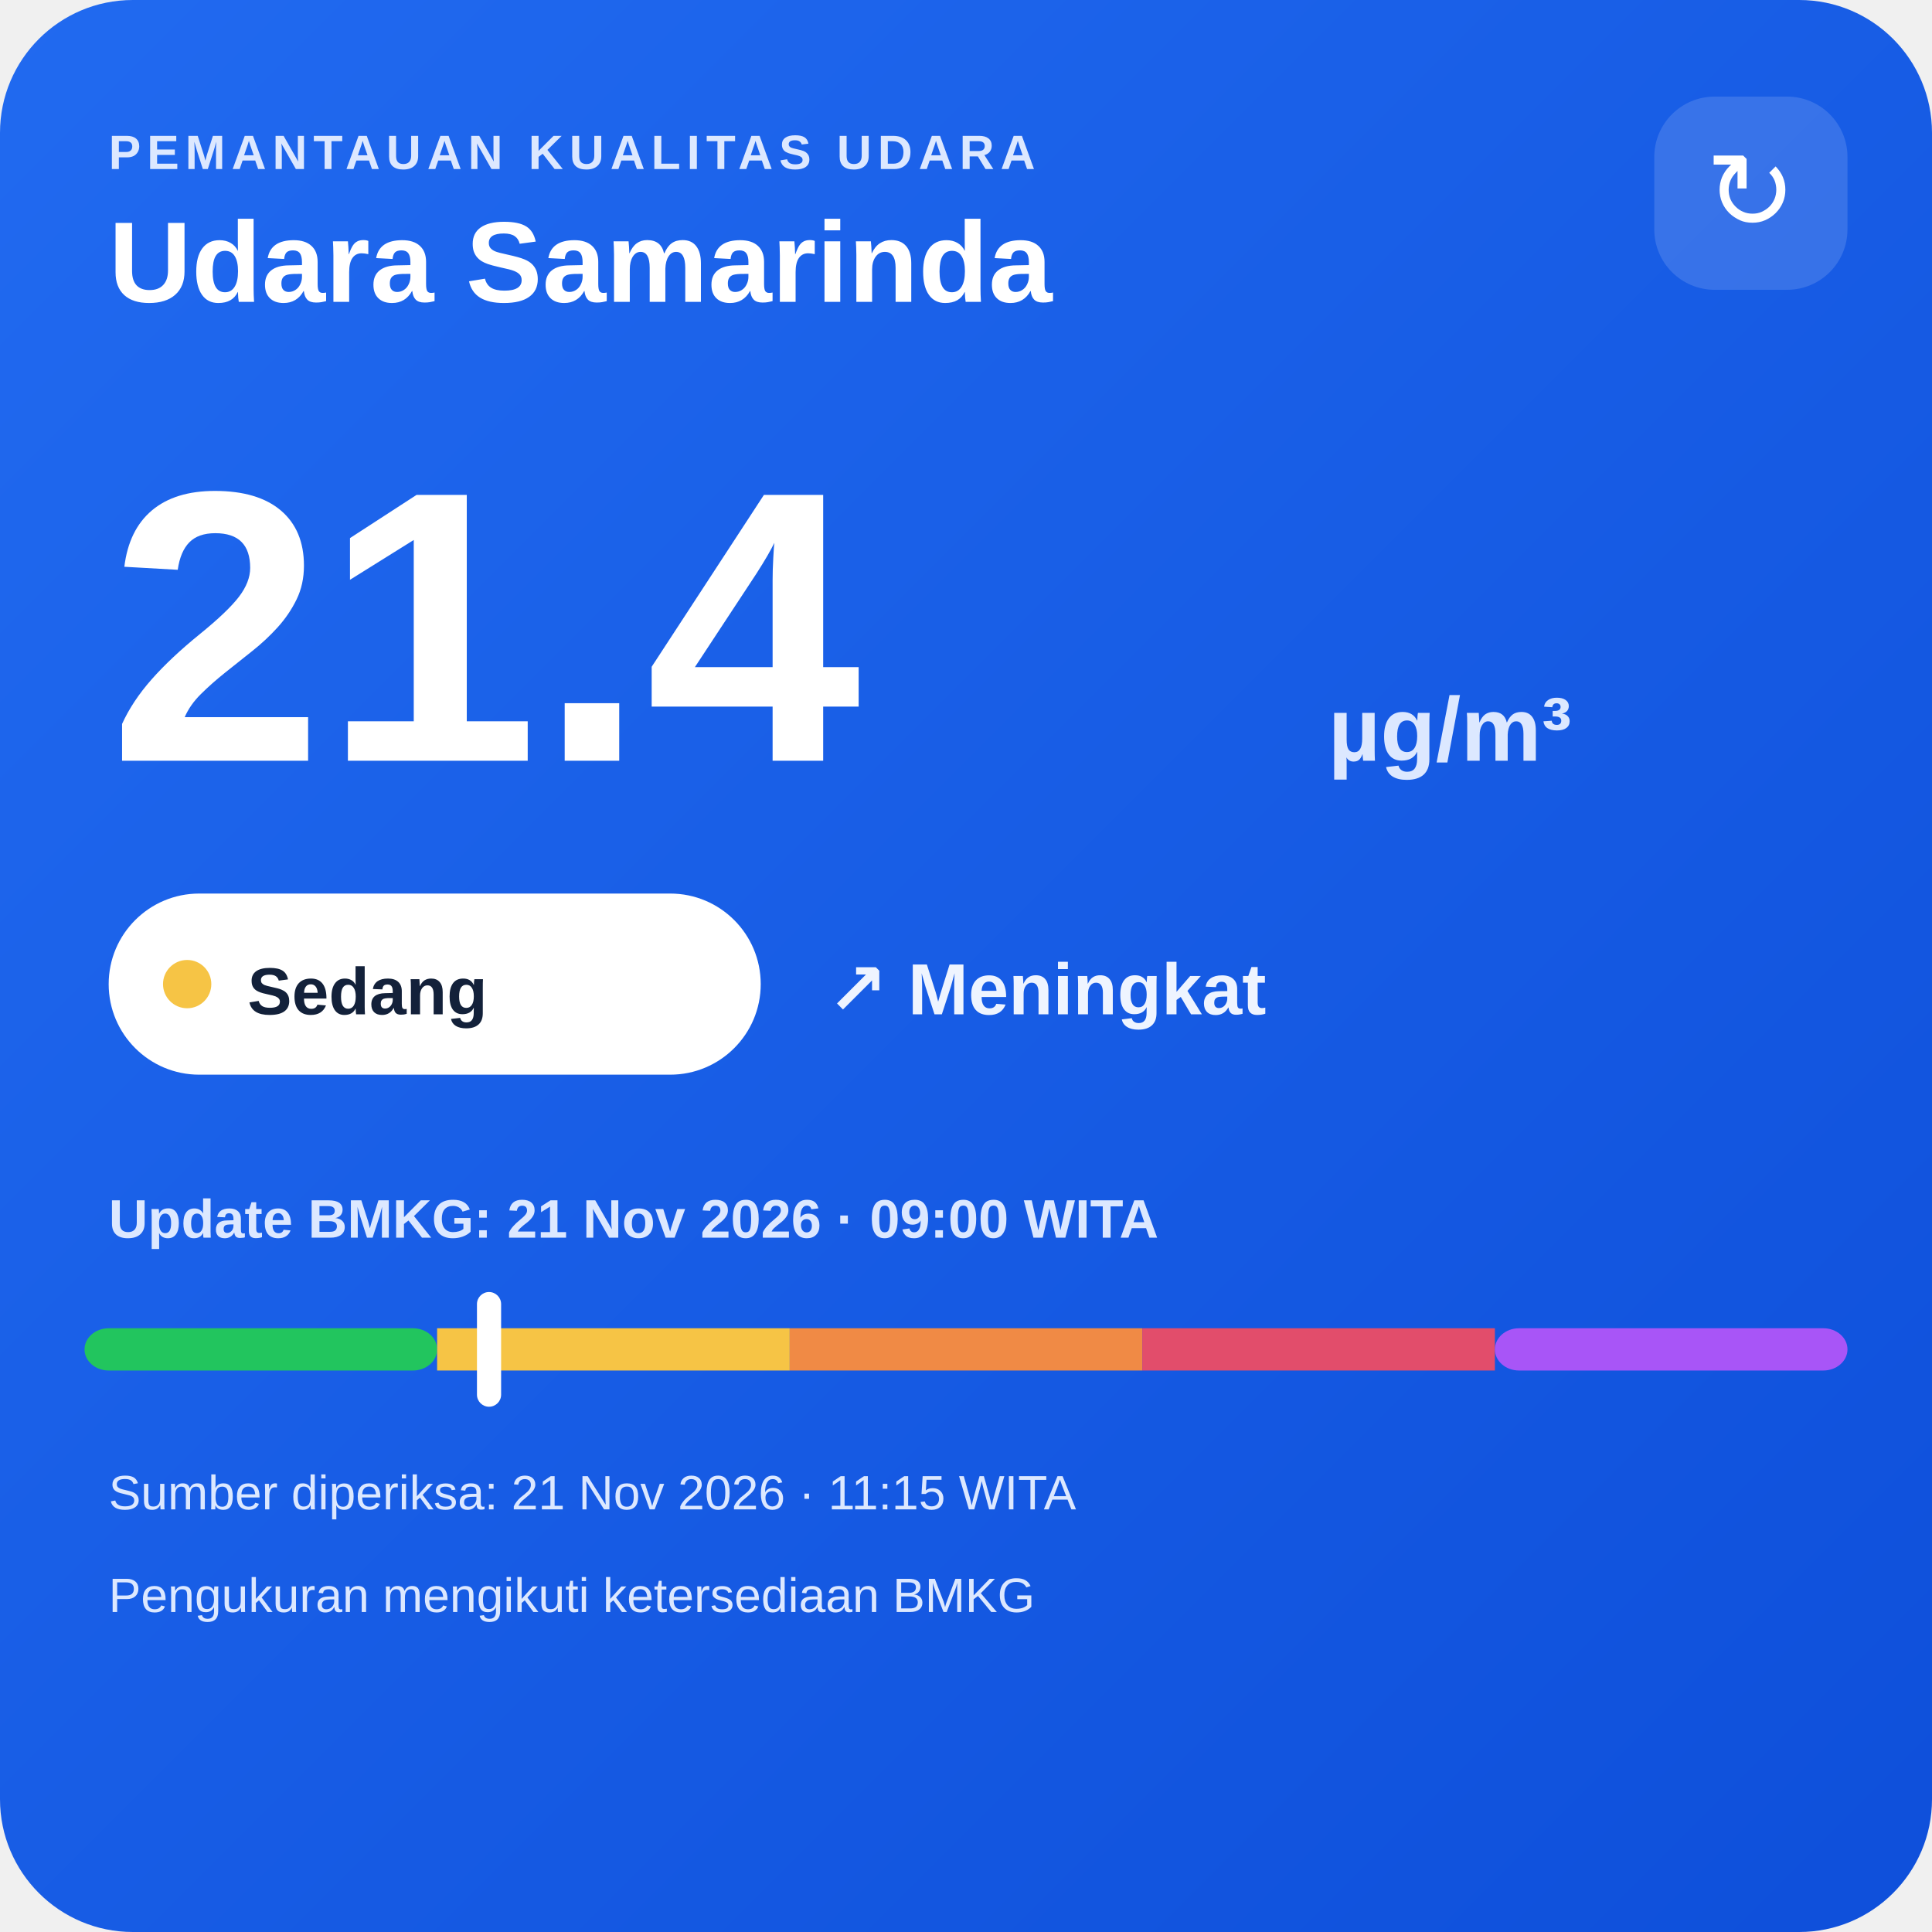
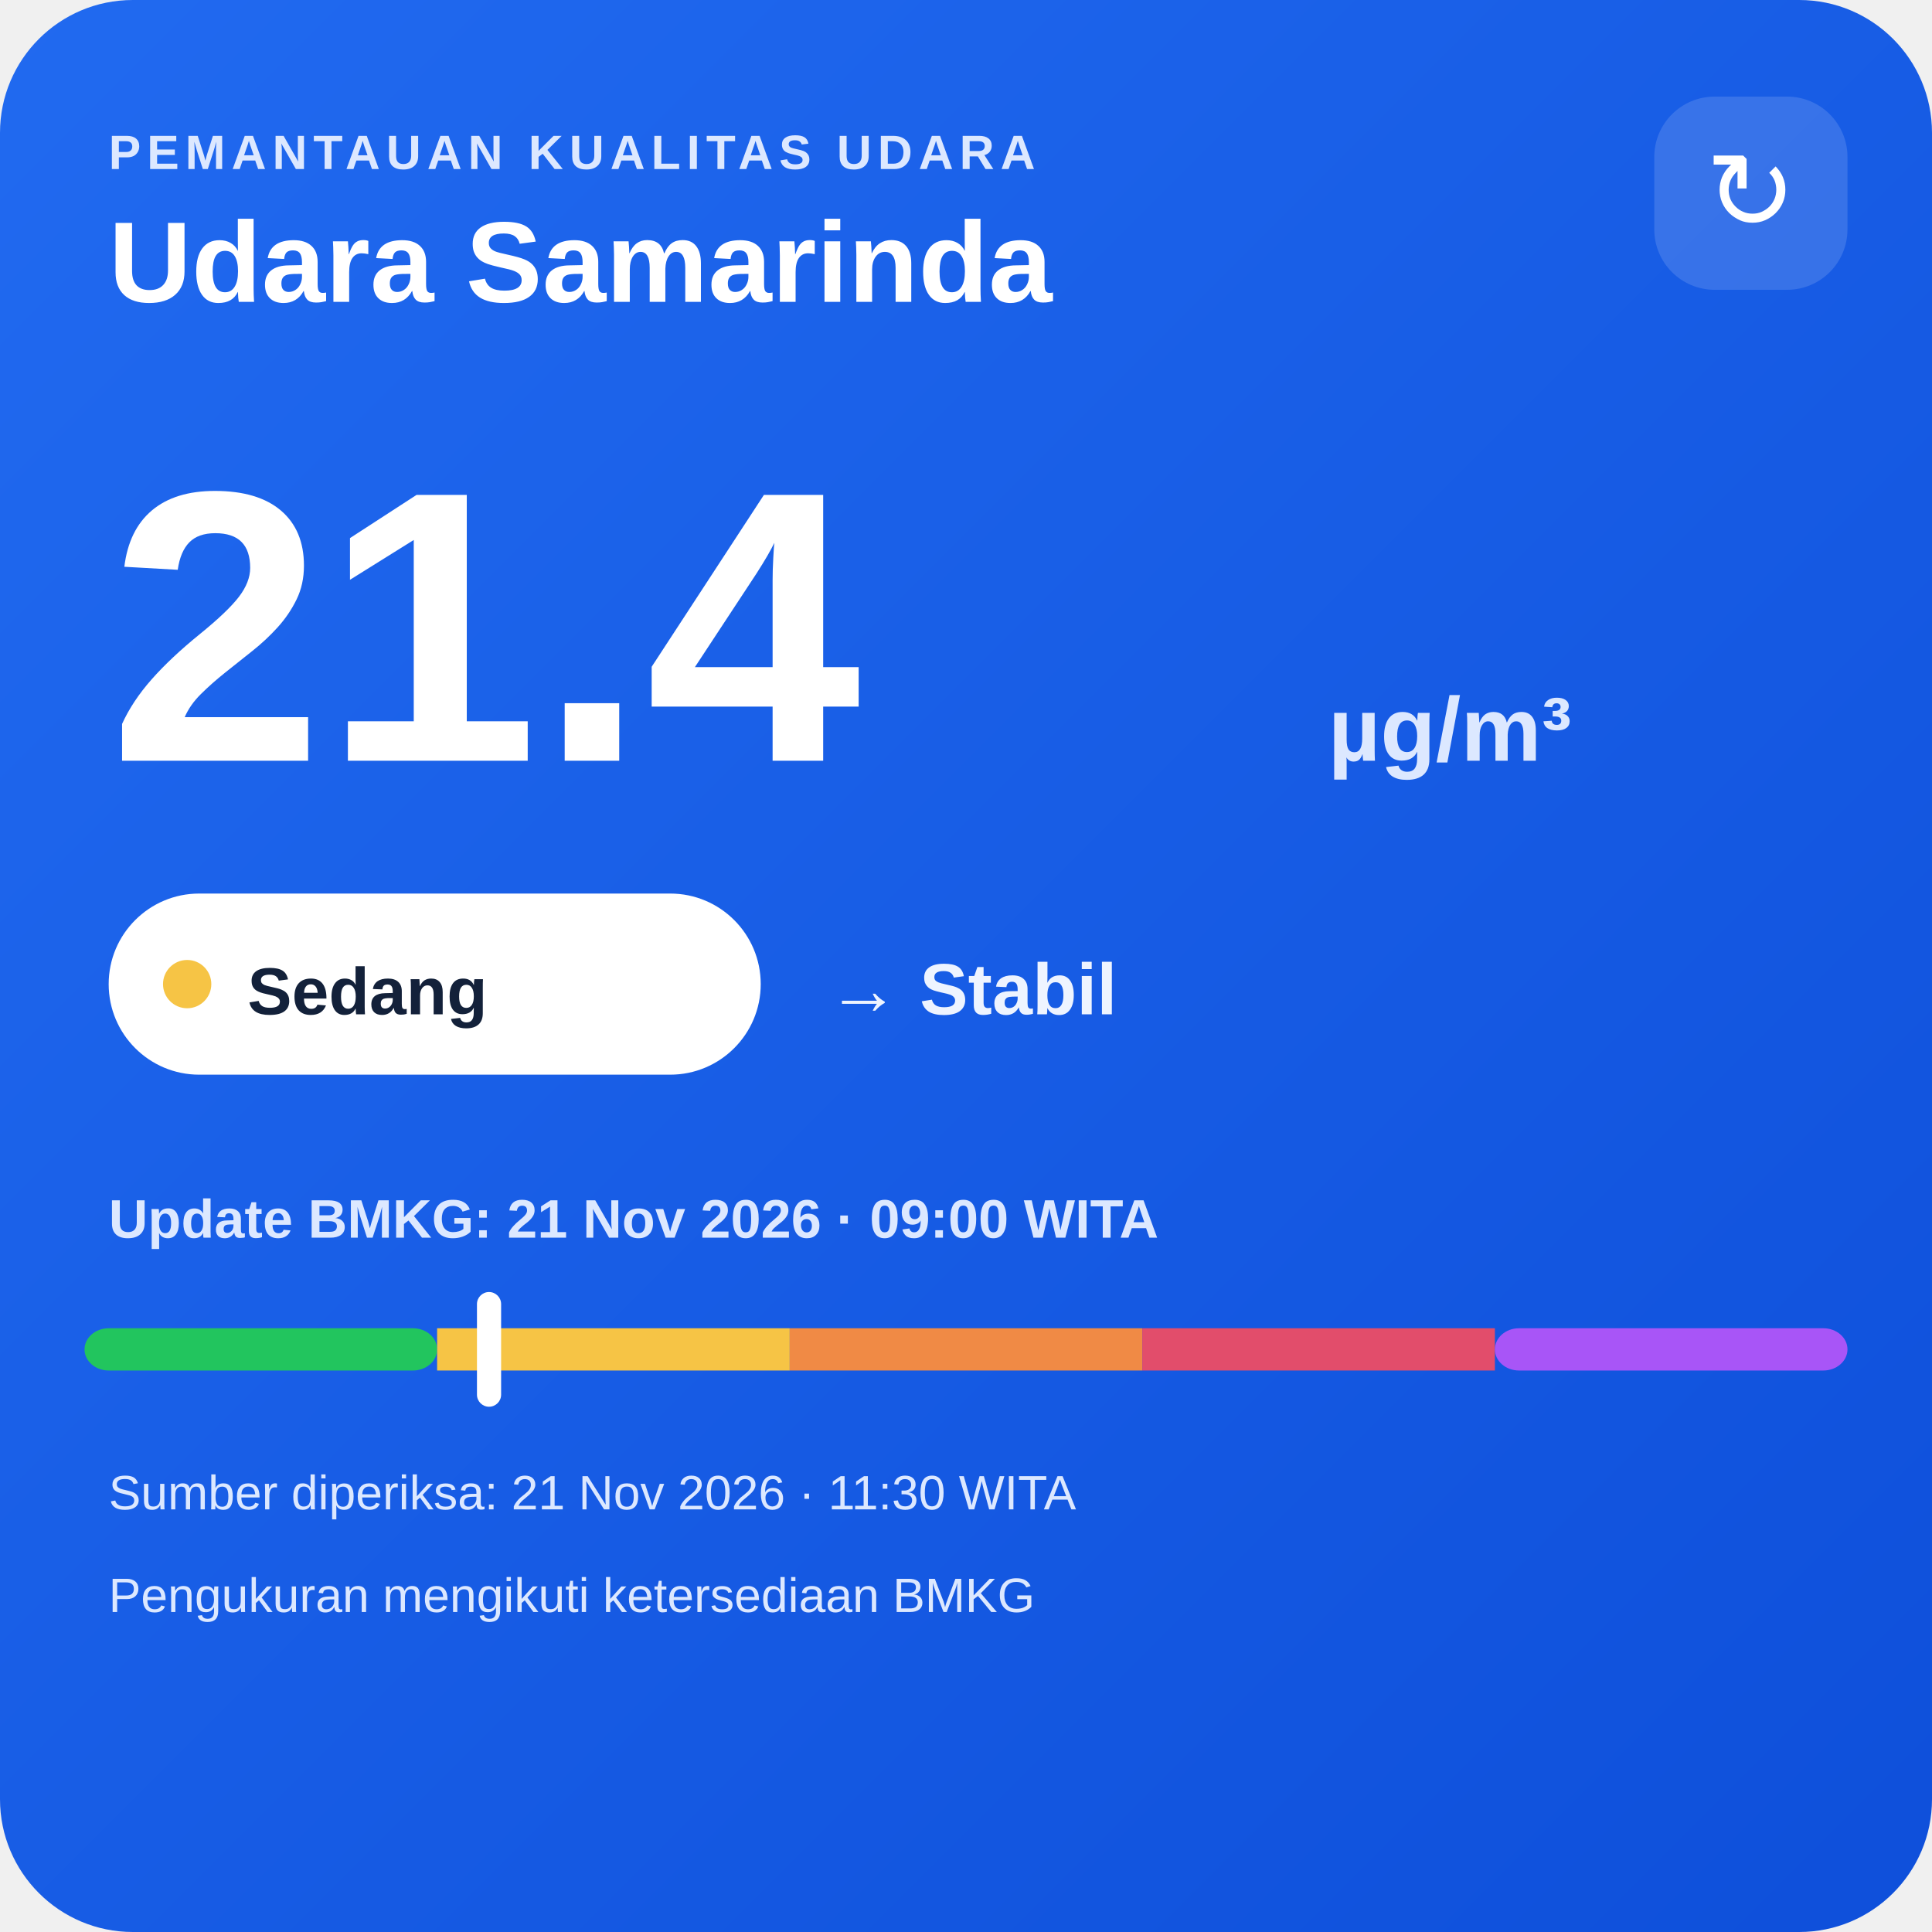
<svg xmlns="http://www.w3.org/2000/svg" width="320" height="320" viewBox="0 0 320 320">
  <defs>
    <linearGradient id="bg" x1="0" y1="0" x2="1" y2="1">
      <stop offset="0" stop-color="#216af0" />
      <stop offset="1" stop-color="#0e4fda" />
    </linearGradient>
  </defs>
  <rect width="320" height="320" rx="22" fill="url(#bg)" />
  <text x="18" y="28" fill="#dce8ff" font-family="Arial,sans-serif" font-size="8" font-weight="700" letter-spacing="1">PEMANTAUAN KUALITAS UDARA</text>
  <text x="18" y="50" fill="#ffffff" font-family="Arial,sans-serif" font-size="19" font-weight="700">Udara Samarinda</text>
  <rect x="274" y="16" width="32" height="32" rx="10" fill="#ffffff" fill-opacity=".14" />
  <text x="290" y="38" text-anchor="middle" fill="#ffffff" font-family="Arial,sans-serif" font-size="18">↻</text>
  <text x="18" y="126" fill="#ffffff" font-family="Arial,sans-serif" font-size="64" font-weight="800">21.4</text>
  <text x="220" y="126" fill="#dce8ff" font-family="Arial,sans-serif" font-size="15" font-weight="700">µg/m³</text>
  <rect x="18" y="148" width="108" height="30" rx="15" fill="#ffffff" />
  <circle cx="31" cy="163" r="4" fill="#f6c445" />
  <text x="41" y="168" fill="#13213a" font-family="Arial,sans-serif" font-size="11" font-weight="700">Sedang</text>
-   <text x="137" y="168" fill="#eef4ff" font-family="Arial,sans-serif" font-size="12" font-weight="700">↗ Meningkat</text>
+   <text x="137" y="168" fill="#eef4ff" font-family="Arial,sans-serif" font-size="12" font-weight="700">→ Stabil</text>
  <text x="18" y="205" fill="#dce8ff" font-family="Arial,sans-serif" font-size="9" font-weight="700">Update BMKG: 21 Nov 2026 · 09:00 WITA</text>
  <rect x="14" y="220" width="58.4" height="7" rx="4" fill="#22c55e" />
  <rect x="72.4" y="220" width="58.4" height="7" fill="#f6c445" />
  <rect x="130.8" y="220" width="58.4" height="7" fill="#f08a45" />
  <rect x="189.2" y="220" width="58.4" height="7" fill="#e24d6b" />
  <rect x="247.6" y="220" width="58.4" height="7" rx="4" fill="#a855f7" />
  <rect x="79.0" y="214" width="4" height="19" rx="2" fill="#ffffff" />
-   <text x="18" y="250" fill="#dce8ff" font-family="Arial,sans-serif" font-size="8">Sumber diperiksa: 21 Nov 2026 · 11:15 WITA</text>
+   <text x="18" y="250" fill="#dce8ff" font-family="Arial,sans-serif" font-size="8">Sumber diperiksa: 21 Nov 2026 · 11:30 WITA</text>
  <text x="18" y="267" fill="#dce8ff" font-family="Arial,sans-serif" font-size="8">Pengukuran mengikuti ketersediaan BMKG</text>
</svg>
